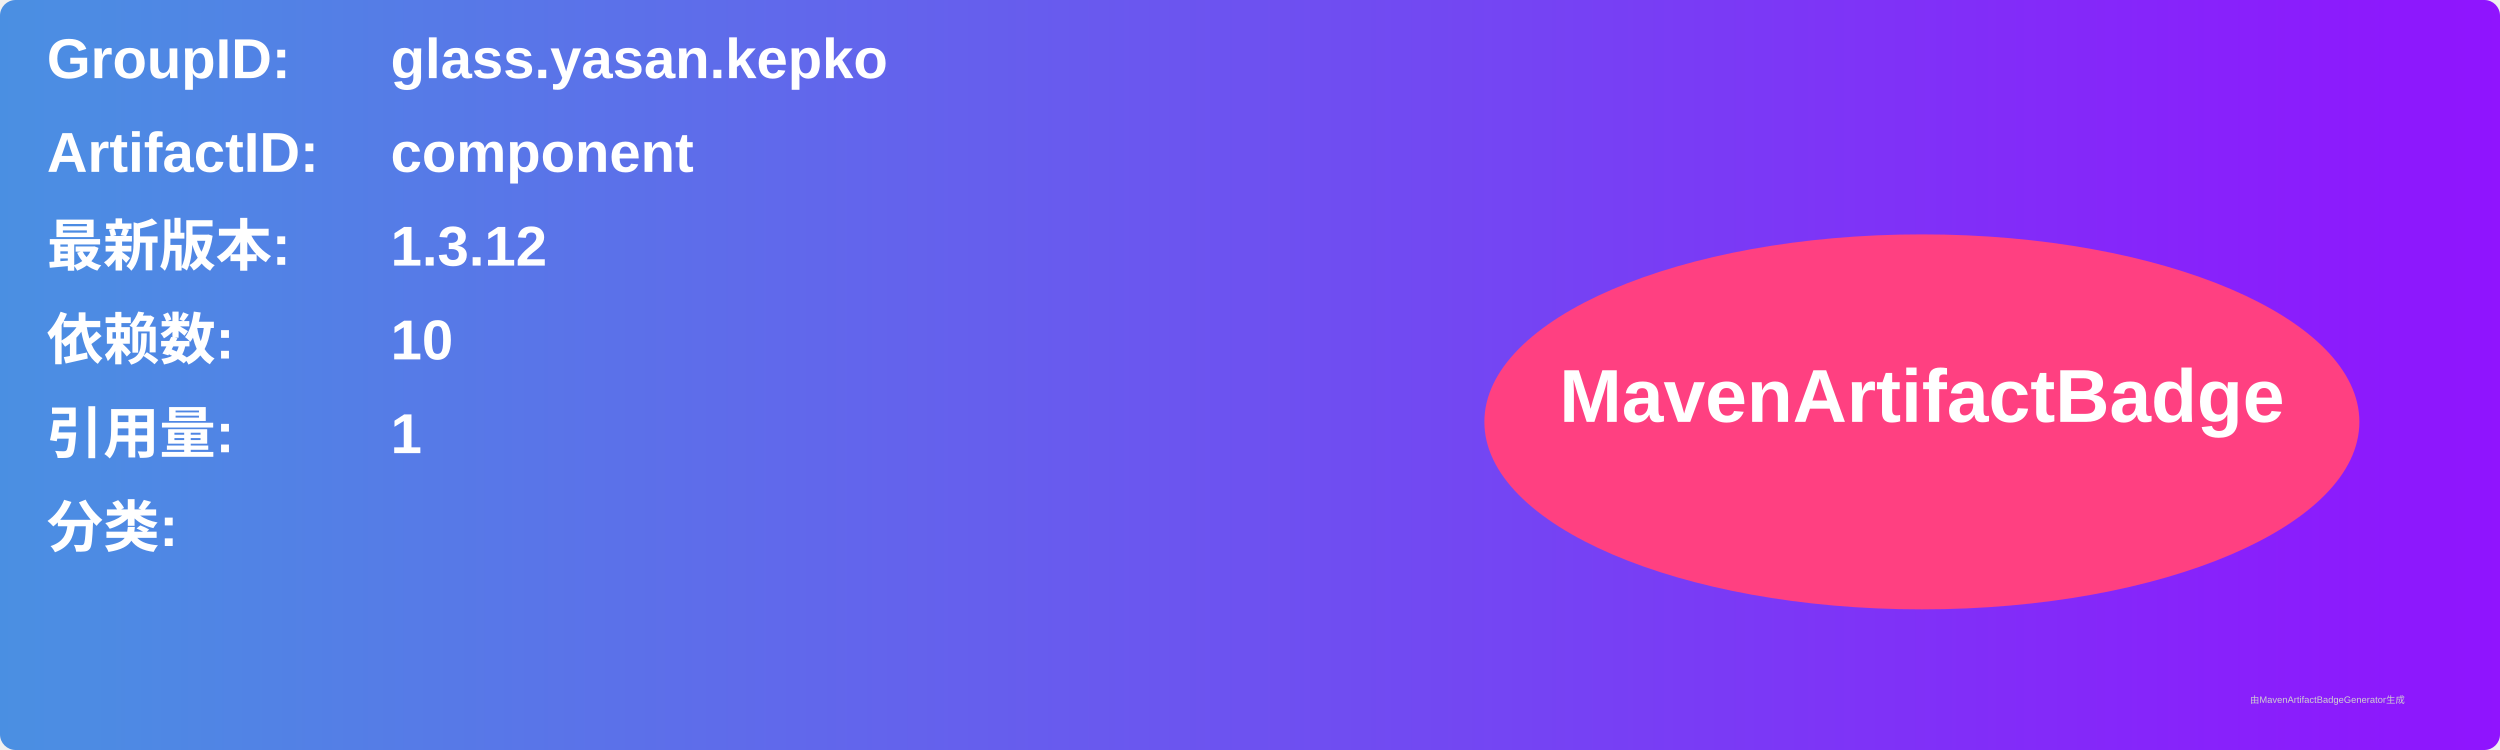
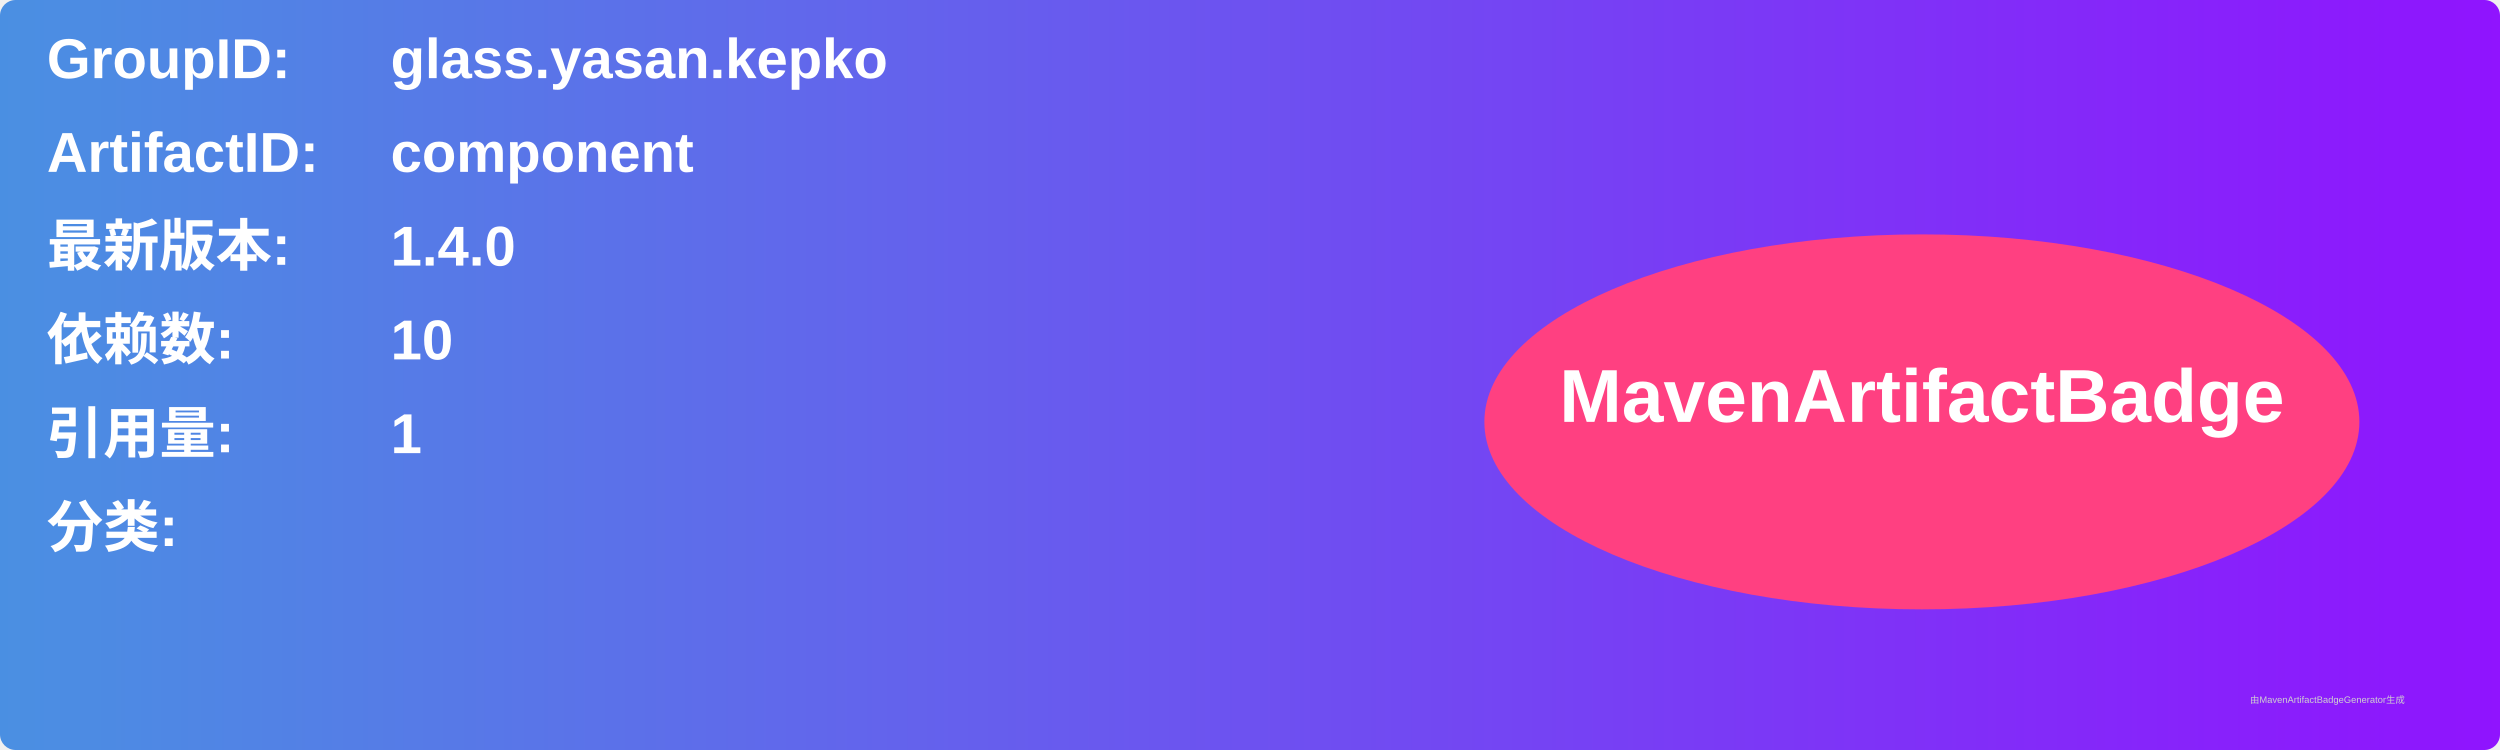
<svg xmlns="http://www.w3.org/2000/svg" width="800" height="240" viewBox="0 0 800 240">
  <linearGradient id="grad" x1="0%" y1="0%" x2="100%" y2="0%">
    <stop offset="0%" stop-color="#4a90e2" />
    <stop offset="100%" stop-color="#9013fe" />
  </linearGradient>
  <rect width="100%" height="100%" rx="5" ry="5" fill="url(#grad)" />
  <g transform="translate(15, 15)">
    <text x="0" y="10" font-family="Arial" font-size="18" fill="white" font-weight="bold" width="260">GroupID:</text>
    <text x="110" y="10" font-family="Arial" font-size="18" fill="white" font-weight="bold" width="460">glass.yasan.kepko</text>
    <text x="0" y="40" font-family="Arial" font-size="18" fill="white" font-weight="bold" width="260">ArtifactID:</text>
    <text x="110" y="40" font-family="Arial" font-size="18" fill="white" font-weight="bold" width="460">component</text>
    <text x="0" y="70" font-family="Arial" font-size="18" fill="white" font-weight="bold">最新版本:</text>
    <text x="110" y="70" font-family="Arial" font-size="18" fill="white" font-weight="bold">
-       <tspan font-weight="bold">1.3.12</tspan>
+       <tspan font-weight="bold">1.4.0</tspan>
    </text>
    <text x="0" y="100" font-family="Arial" font-size="18" fill="white" font-weight="bold">依赖数: </text>
    <text x="110" y="100" font-family="Arial" font-size="18" fill="white">
      <tspan font-weight="bold">10</tspan>
    </text>
    <text x="0" y="130" font-family="Arial" font-size="18" fill="white" font-weight="bold">引用量: </text>
    <text x="110" y="130" font-family="Arial" font-size="18" fill="white">
      <tspan font-weight="bold">1</tspan>
    </text>
    <text x="0" y="160" font-family="Arial" font-size="18" fill="white" font-weight="bold">分类:</text>
    <text x="10" y="190" font-family="Arial" font-size="10" fill="white">
      <tspan font-weight="bold" />
    </text>
    <ellipse cx="600" cy="120" rx="140" ry="60" fill="#ff4081" />
    <text x="600" y="120" text-anchor="middle" font-family="Arial" font-size="24" fill="white" font-weight="bold">MavenArtifactBadge</text>
  </g>
  <text x="720" y="225" font-family="Arial" font-size="3" fill="#d0d0d0">由MavenArtifactBadgeGenerator生成</text>
</svg>
